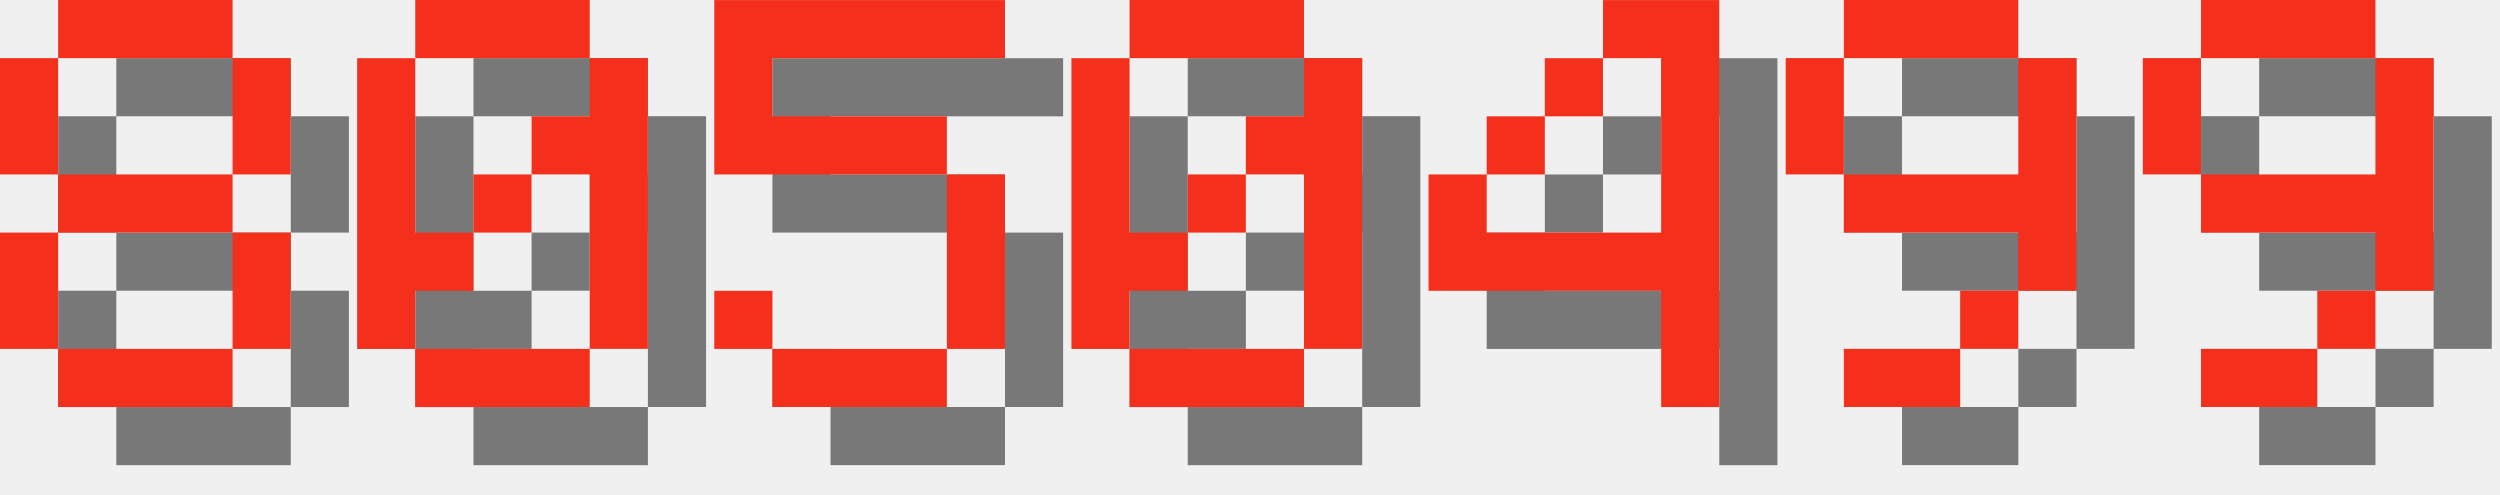
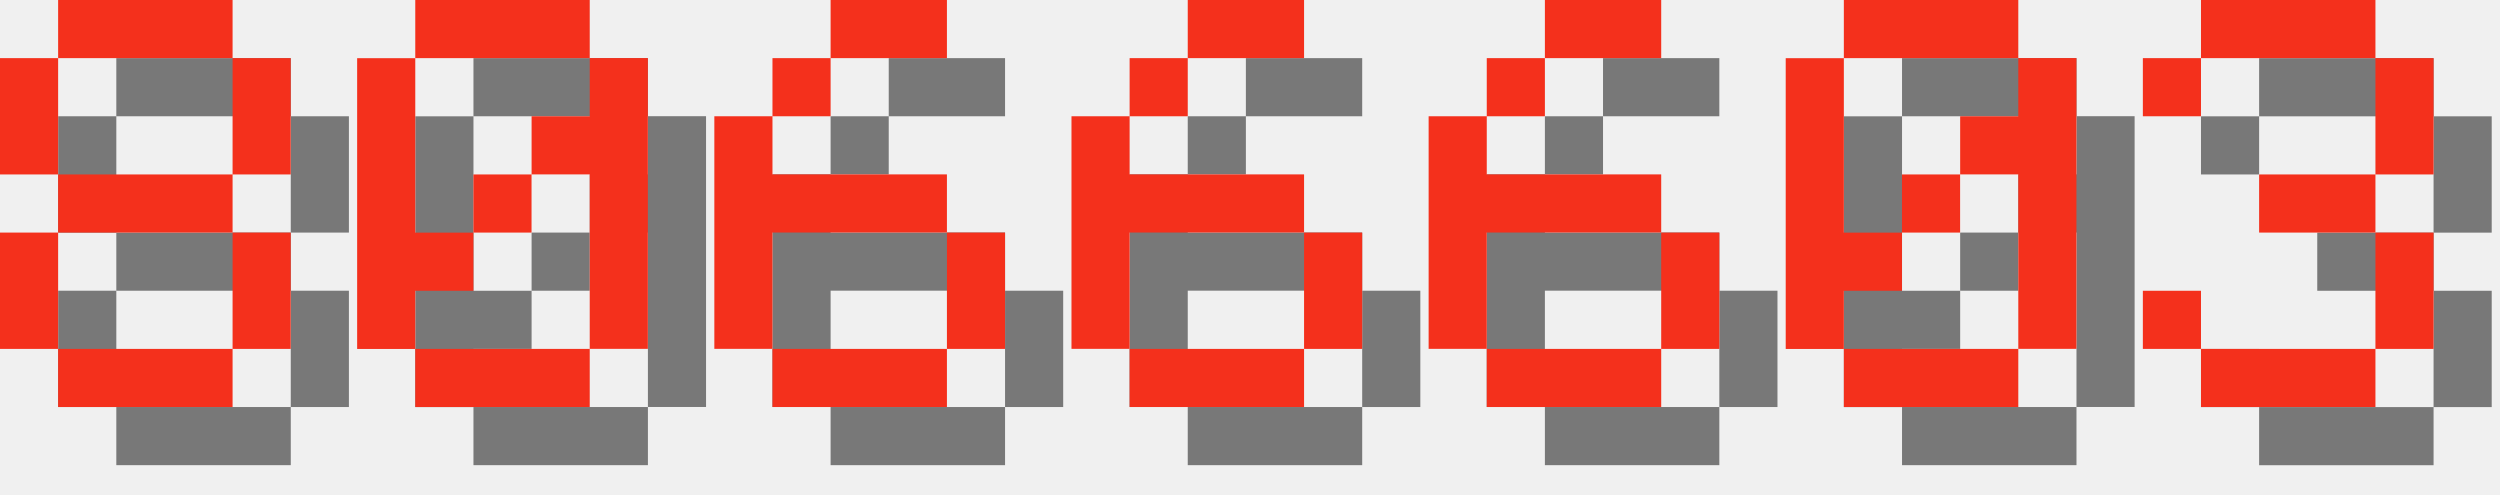
<svg xmlns="http://www.w3.org/2000/svg" version="1.1" width="182.0" height="36">
  <style>
        .text-foreground {
            fill: #F4301C;
        }
        .text-shadow {
            fill: #000000;
            fill-opacity: 0.5;
        }
    </style>
  <g class="digit" id="digit_8" transform="translate(0.0, 0), scale(4)">
    <path id="digit_8_shadow" class="text-shadow" d="m2.117 1.058v1.058h3.175v-1.058h-3.175zm3.175 1.058v2.117h1.058v-2.117h-1.058zm0 2.117h-3.175v1.058h3.175v-1.058zm0 1.058v2.117h1.058v-2.117h-1.058zm0 2.117h-3.175v1.058h3.175v-1.058zm-3.175 0v-2.117h-1.058v2.117h1.058zm0-3.175v-2.117h-1.058v2.117h1.058z" fill-opacity=".5" style="paint-order:stroke fill markers" />
    <path id="digit_8_fg" class="text-foreground" d="m1.058 0v1.058h3.175v-1.058h-3.175zm3.175 1.058v2.117h1.058v-2.117h-1.058zm0 2.117h-3.175v1.058h3.175v-1.058zm0 1.058v2.117h1.058v-2.117h-1.058zm0 2.117h-3.175v1.058h3.175v-1.058zm-3.175 0v-2.117h-1.058v2.117h1.058zm0-3.175v-2.117h-1.058v2.117h1.058z" fill="#fff" style="paint-order:stroke fill markers" />
  </g>
  <g class="digit" id="digit_0" transform="translate(26.0, 0), scale(4)">
    <path id="digit_0_shadow" class="text-shadow" d="m2.117 1.058v1.058h3.175v-1.058h-3.175zm3.175 1.058v1.058h-1.058v1.058h1.058v3.175h1.058v-5.292h-1.058zm0 5.292h-3.175v1.058h3.175v-1.058zm-3.175 0v-1.058h1.058v-1.058h-1.058v-3.175h-1.058v5.292h1.058zm1.058-2.117h1.058v-1.058h-1.058v1.058z" fill-opacity=".5" style="paint-order:stroke fill markers" />
    <path id="digit_0_fg" class="text-foreground" d="m1.058 0v1.058h3.175v-1.058h-3.175zm3.175 1.058v1.058h-1.058v1.058h1.058v3.175h1.058v-5.292h-1.058zm0 5.292h-3.175v1.058h3.175v-1.058zm-3.175 0v-1.058h1.058v-1.058h-1.058v-3.175h-1.058v5.292h1.058zm1.058-2.117h1.058v-1.058h-1.058v1.058z" fill="#fff" style="paint-order:stroke fill markers" />
  </g>
-   <g class="digit" id="digit_5" transform="translate(52.0, 0), scale(4)">
-     <path id="digit_5_shadow" class="text-shadow" d="m1.058 1.058v3.175h4.233v3.175h-3.175v-1.058h-1.058v1.058h1.058v1.058h3.175v-1.058h1.058v-3.175h-1.058v-1.058h-3.175v-1.058h4.233v-1.058h-5.292z" fill-opacity=".5" style="paint-order:stroke fill markers" />
-     <path id="digit_5_fg" class="text-foreground" d="m0 0v3.175h4.233v3.175h-3.175v-1.058h-1.058v1.058h1.058v1.058h3.175v-1.058h1.058v-3.175h-1.058v-1.058h-3.175v-1.058h4.233v-1.058h-5.292z" fill="#fff" style="paint-order:stroke fill markers" />
+   <g class="digit" id="digit_6" transform="translate(52.0, 0), scale(4)">
+     <path id="digit_6_shadow" class="text-shadow" d="m3.175 1.058v1.058h2.117v-1.058h-2.117zm0 1.058h-1.058v1.058h1.058v-1.058zm-1.058 1.058h-1.058v4.233h1.058v-2.117h3.175v-1.058h-3.175v-1.058zm3.175 2.117v2.117h1.058v-2.117h-1.058zm0 2.117h-3.175v1.058h3.175v-1.058z" fill-opacity=".5" style="paint-order:stroke fill markers" />
+     <path id="digit_6_fg" class="text-foreground" d="m2.117 0v1.058h2.117v-1.058h-2.117zm0 1.058h-1.058v1.058h1.058v-1.058zm-1.058 1.058h-1.058v4.233h1.058v-2.117h3.175v-1.058h-3.175v-1.058zm3.175 2.117v2.117h1.058v-2.117h-1.058zm0 2.117h-3.175v1.058h3.175v-1.058z" fill="#fff" style="paint-order:stroke fill markers" />
  </g>
-   <g class="digit" id="digit_0" transform="translate(78.0, 0), scale(4)">
+   <g class="digit" id="digit_6" transform="translate(78.0, 0), scale(4)">
+     <path id="digit_6_shadow" class="text-shadow" d="m3.175 1.058v1.058h2.117v-1.058h-2.117zm0 1.058h-1.058v1.058h1.058v-1.058zm-1.058 1.058h-1.058v4.233h1.058v-2.117h3.175v-1.058h-3.175v-1.058zm3.175 2.117v2.117h1.058v-2.117h-1.058zm0 2.117h-3.175v1.058h3.175v-1.058z" fill-opacity=".5" style="paint-order:stroke fill markers" />
+     <path id="digit_6_fg" class="text-foreground" d="m2.117 0v1.058h2.117v-1.058h-2.117zm0 1.058h-1.058v1.058h1.058v-1.058zm-1.058 1.058h-1.058v4.233h1.058v-2.117h3.175v-1.058h-3.175v-1.058zm3.175 2.117v2.117h1.058v-2.117h-1.058zm0 2.117h-3.175v1.058h3.175v-1.058z" fill="#fff" style="paint-order:stroke fill markers" />
+   </g>
+   <g class="digit" id="digit_6" transform="translate(104.0, 0), scale(4)">
+     <path id="digit_6_shadow" class="text-shadow" d="m3.175 1.058v1.058h2.117v-1.058h-2.117zm0 1.058h-1.058v1.058h1.058v-1.058zm-1.058 1.058h-1.058v4.233h1.058v-2.117h3.175v-1.058h-3.175v-1.058zm3.175 2.117v2.117h1.058v-2.117h-1.058zm0 2.117h-3.175v1.058h3.175v-1.058z" fill-opacity=".5" style="paint-order:stroke fill markers" />
+     <path id="digit_6_fg" class="text-foreground" d="m2.117 0v1.058h2.117v-1.058h-2.117zm0 1.058h-1.058v1.058h1.058v-1.058zm-1.058 1.058h-1.058v4.233h1.058v-2.117h3.175v-1.058h-3.175v-1.058zm3.175 2.117v2.117h1.058v-2.117h-1.058zm0 2.117h-3.175v1.058h3.175v-1.058z" fill="#fff" style="paint-order:stroke fill markers" />
+   </g>
+   <g class="digit" id="digit_0" transform="translate(130.0, 0), scale(4)">
    <path id="digit_0_shadow" class="text-shadow" d="m2.117 1.058v1.058h3.175v-1.058h-3.175zm3.175 1.058v1.058h-1.058v1.058h1.058v3.175h1.058v-5.292h-1.058zm0 5.292h-3.175v1.058h3.175v-1.058zm-3.175 0v-1.058h1.058v-1.058h-1.058v-3.175h-1.058v5.292h1.058zm1.058-2.117h1.058v-1.058h-1.058v1.058z" fill-opacity=".5" style="paint-order:stroke fill markers" />
    <path id="digit_0_fg" class="text-foreground" d="m1.058 0v1.058h3.175v-1.058h-3.175zm3.175 1.058v1.058h-1.058v1.058h1.058v3.175h1.058v-5.292h-1.058zm0 5.292h-3.175v1.058h3.175v-1.058zm-3.175 0v-1.058h1.058v-1.058h-1.058v-3.175h-1.058v5.292h1.058zm1.058-2.117h1.058v-1.058h-1.058v1.058z" fill="#fff" style="paint-order:stroke fill markers" />
  </g>
-   <g class="digit" id="digit_4" transform="translate(104.0, 0), scale(4)">
-     <path id="digit_4_shadow" class="text-shadow" d="m4.233 1.058v1.058h1.058v3.175h-3.175v-1.058h-1.058v2.117h4.233v2.117h1.058v-7.408h-2.117zm-2.117 3.175h1.058v-1.058h-1.058v1.058zm1.058-1.058h1.058v-1.058h-1.058v1.058z" fill-opacity=".5" style="paint-order:stroke fill markers" />
-     <path id="digit_4_fg" class="text-foreground" d="m3.175 0v1.058h1.058v3.175h-3.175v-1.058h-1.058v2.117h4.233v2.117h1.058v-7.408h-2.117zm-2.117 3.175h1.058v-1.058h-1.058v1.058zm1.058-1.058h1.058v-1.058h-1.058v1.058z" fill="#fff" style="paint-order:stroke fill markers" />
-   </g>
-   <g class="digit" id="digit_9" transform="translate(130.0, 0), scale(4)">
-     <path id="digit_9_shadow" class="text-shadow" d="m2.117 1.058v1.058h3.175v-1.058h-3.175zm3.175 1.058v2.117h-3.175v1.058h3.175v1.058h1.058v-4.233h-1.058zm0 4.233h-1.058v1.058h1.058v-1.058zm-1.058 1.058h-2.117v1.058h2.117v-1.058zm-2.117-3.175v-2.117h-1.058v2.117h1.058z" fill-opacity=".5" style="paint-order:stroke fill markers" />
-     <path id="digit_9_fg" class="text-foreground" d="m1.058 0v1.058h3.175v-1.058h-3.175zm3.175 1.058v2.117h-3.175v1.058h3.175v1.058h1.058v-4.233h-1.058zm0 4.233h-1.058v1.058h1.058v-1.058zm-1.058 1.058h-2.117v1.058h2.117v-1.058zm-2.117-3.175v-2.117h-1.058v2.117h1.058z" fill="#fff" style="paint-order:stroke fill markers" />
-   </g>
-   <g class="digit" id="digit_9" transform="translate(156.0, 0), scale(4)">
-     <path id="digit_9_shadow" class="text-shadow" d="m2.117 1.058v1.058h3.175v-1.058h-3.175zm3.175 1.058v2.117h-3.175v1.058h3.175v1.058h1.058v-4.233h-1.058zm0 4.233h-1.058v1.058h1.058v-1.058zm-1.058 1.058h-2.117v1.058h2.117v-1.058zm-2.117-3.175v-2.117h-1.058v2.117h1.058z" fill-opacity=".5" style="paint-order:stroke fill markers" />
-     <path id="digit_9_fg" class="text-foreground" d="m1.058 0v1.058h3.175v-1.058h-3.175zm3.175 1.058v2.117h-3.175v1.058h3.175v1.058h1.058v-4.233h-1.058zm0 4.233h-1.058v1.058h1.058v-1.058zm-1.058 1.058h-2.117v1.058h2.117v-1.058zm-2.117-3.175v-2.117h-1.058v2.117h1.058z" fill="#fff" style="paint-order:stroke fill markers" />
+   <g class="digit" id="digit_3" transform="translate(156.0, 0), scale(4)">
+     <path id="digit_3_shadow" class="text-shadow" d="m1.058 2.117v1.058h1.058v-1.058h3.175v2.117h-2.117v1.058h2.117v2.117h-3.175v-1.058h-1.058v1.058h1.058v1.058h3.175v-1.058h1.058v-2.117h-1.058v-1.058h1.058v-2.117h-1.058v-1.058h-3.175v1.058h-1.058z" fill-opacity=".5" style="paint-order:stroke fill markers" />
+     <path id="digit_3_fg" class="text-foreground" d="m0 1.058v1.058h1.058v-1.058h3.175v2.117h-2.117v1.058h2.117v2.117h-3.175v-1.058h-1.058v1.058h1.058v1.058h3.175v-1.058h1.058v-2.117h-1.058v-1.058h1.058v-2.117h-1.058v-1.058h-3.175v1.058h-1.058z" fill="#fff" style="paint-order:stroke fill markers" />
  </g>
</svg>
